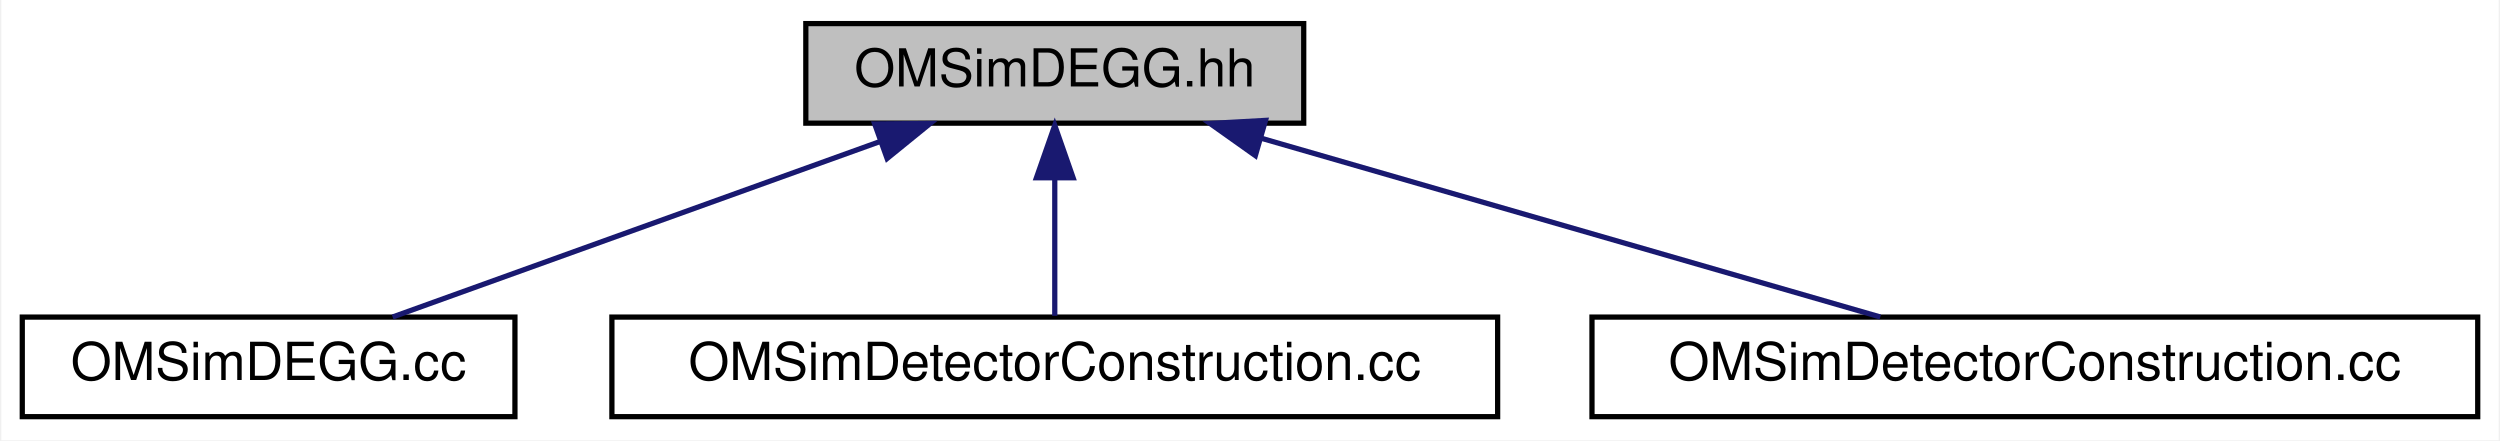
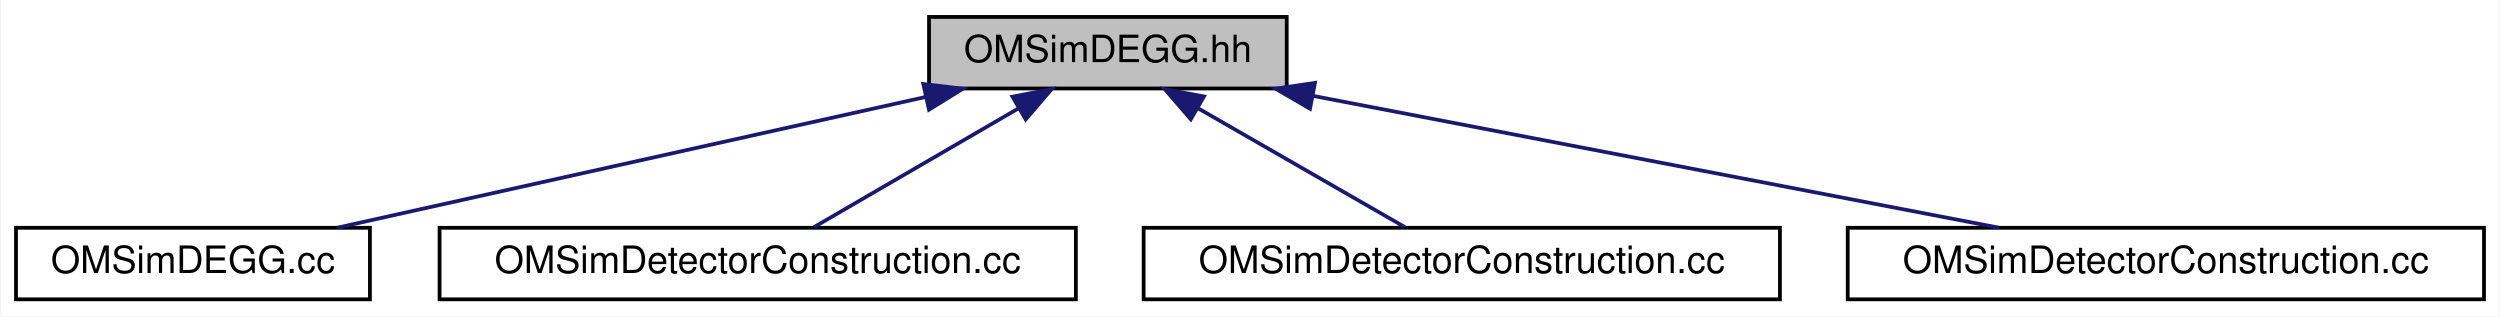
- <svg xmlns="http://www.w3.org/2000/svg" xmlns:xlink="http://www.w3.org/1999/xlink" width="477pt" height="84pt" viewBox="0.00 0.00 476.50 84.00">
+ <svg xmlns="http://www.w3.org/2000/svg" xmlns:xlink="http://www.w3.org/1999/xlink" width="664pt" height="84pt" viewBox="0.00 0.00 663.50 84.00">
  <g id="graph0" class="graph" transform="scale(1 1) rotate(0) translate(4 80)">
-     <polygon fill="white" stroke="transparent" points="-4,4 -4,-80 472.5,-80 472.5,4 -4,4" />
+     <polygon fill="white" stroke="transparent" points="-4,4 -4,-80 659.5,-80 659.5,4 -4,4" />
    <g id="node1" class="node">
      <g id="a_node1">
        <a xlink:title="Construction of the DEGG class.">
-           <polygon fill="#bfbfbf" stroke="black" points="149.5,-56.5 149.5,-75.5 244.5,-75.5 244.5,-56.5 149.5,-56.5" />
-           <text text-anchor="middle" x="197" y="-63.5" font-family="Helvetica,sans-Serif" font-size="10.00">OMSimDEGG.hh</text>
+           <polygon fill="#bfbfbf" stroke="black" points="242.5,-56.5 242.5,-75.5 337.5,-75.5 337.5,-56.5 242.5,-56.5" />
+           <text text-anchor="middle" x="290" y="-63.5" font-family="Helvetica,sans-Serif" font-size="10.00">OMSimDEGG.hh</text>
        </a>
      </g>
    </g>
    <g id="node2" class="node">
      <g id="a_node2">
        <a xlink:href="_o_m_sim_d_e_g_g_8cc.html" target="_top" xlink:title=" ">
          <polygon fill="white" stroke="black" points="0,-0.5 0,-19.5 94,-19.5 94,-0.5 0,-0.5" />
          <text text-anchor="middle" x="47" y="-7.5" font-family="Helvetica,sans-Serif" font-size="10.00">OMSimDEGG.cc</text>
        </a>
      </g>
    </g>
    <g id="edge1" class="edge">
-       <path fill="none" stroke="midnightblue" d="M163.78,-53.04C135.55,-42.88 95.74,-28.55 70.66,-19.52" />
-       <polygon fill="midnightblue" stroke="midnightblue" points="162.64,-56.35 173.23,-56.44 165.01,-49.76 162.64,-56.35" />
+       <path fill="none" stroke="midnightblue" d="M241.48,-54.22C195.56,-44.01 127.55,-28.9 85.32,-19.52" />
+       <polygon fill="midnightblue" stroke="midnightblue" points="240.97,-57.69 251.5,-56.44 242.49,-50.86 240.97,-57.69" />
    </g>
    <g id="node3" class="node">
      <g id="a_node3">
        <a xlink:href="effective__area_2src_2_o_m_sim_detector_construction_8cc.html" target="_top" xlink:title=" ">
          <polygon fill="white" stroke="black" points="112.5,-0.5 112.5,-19.5 281.5,-19.5 281.5,-0.5 112.5,-0.5" />
          <text text-anchor="middle" x="197" y="-7.5" font-family="Helvetica,sans-Serif" font-size="10.00">OMSimDetectorConstruction.cc</text>
        </a>
      </g>
    </g>
    <g id="edge2" class="edge">
-       <path fill="none" stroke="midnightblue" d="M197,-45.8C197,-36.91 197,-26.78 197,-19.75" />
-       <polygon fill="midnightblue" stroke="midnightblue" points="193.5,-46.08 197,-56.08 200.5,-46.08 193.5,-46.08" />
+       <path fill="none" stroke="midnightblue" d="M266.19,-51.18C249.08,-41.24 226.53,-28.15 211.9,-19.65" />
+       <polygon fill="midnightblue" stroke="midnightblue" points="264.65,-54.33 275.06,-56.32 268.17,-48.28 264.65,-54.33" />
    </g>
    <g id="node4" class="node">
      <g id="a_node4">
        <a xlink:href="radioactive__decays_2src_2_o_m_sim_detector_construction_8cc.html" target="_top" xlink:title=" ">
          <polygon fill="white" stroke="black" points="299.5,-0.5 299.5,-19.5 468.5,-19.5 468.5,-0.5 299.5,-0.5" />
          <text text-anchor="middle" x="384" y="-7.5" font-family="Helvetica,sans-Serif" font-size="10.00">OMSimDetectorConstruction.cc</text>
        </a>
      </g>
    </g>
    <g id="edge3" class="edge">
-       <path fill="none" stroke="midnightblue" d="M236.59,-53.57C271.87,-43.38 322.69,-28.7 354.51,-19.52" />
-       <polygon fill="midnightblue" stroke="midnightblue" points="235.27,-50.31 226.63,-56.44 237.21,-57.03 235.27,-50.31" />
+       <path fill="none" stroke="midnightblue" d="M314.06,-51.18C331.36,-41.24 354.15,-28.15 368.93,-19.65" />
+       <polygon fill="midnightblue" stroke="midnightblue" points="312.03,-48.31 305.1,-56.32 315.52,-54.38 312.03,-48.31" />
+     </g>
+     <g id="node5" class="node">
+       <g id="a_node5">
+         <a xlink:href="supernova_2src_2_o_m_sim_detector_construction_8cc.html" target="_top" xlink:title=" ">
+           <polygon fill="white" stroke="black" points="486.5,-0.5 486.5,-19.5 655.5,-19.5 655.5,-0.5 486.5,-0.5" />
+           <text text-anchor="middle" x="571" y="-7.5" font-family="Helvetica,sans-Serif" font-size="10.00">OMSimDetectorConstruction.cc</text>
+         </a>
+       </g>
+     </g>
+     <g id="edge4" class="edge">
+       <path fill="none" stroke="midnightblue" d="M344.45,-54.54C397.55,-44.33 477.34,-29 526.68,-19.52" />
+       <polygon fill="midnightblue" stroke="midnightblue" points="343.69,-51.12 334.53,-56.44 345.01,-57.99 343.69,-51.12" />
    </g>
  </g>
</svg>
